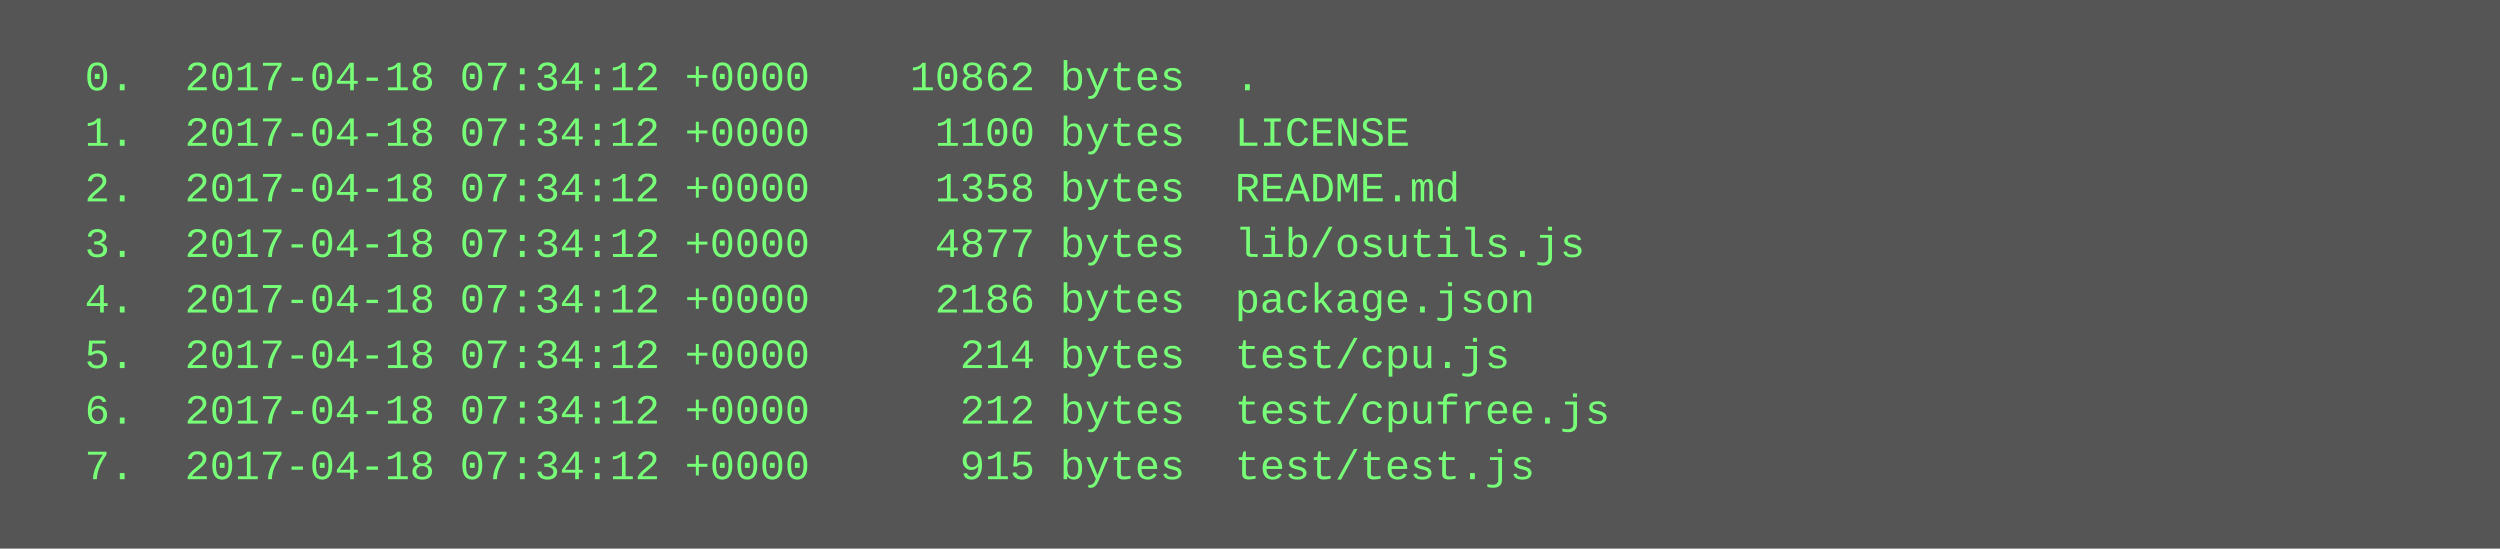
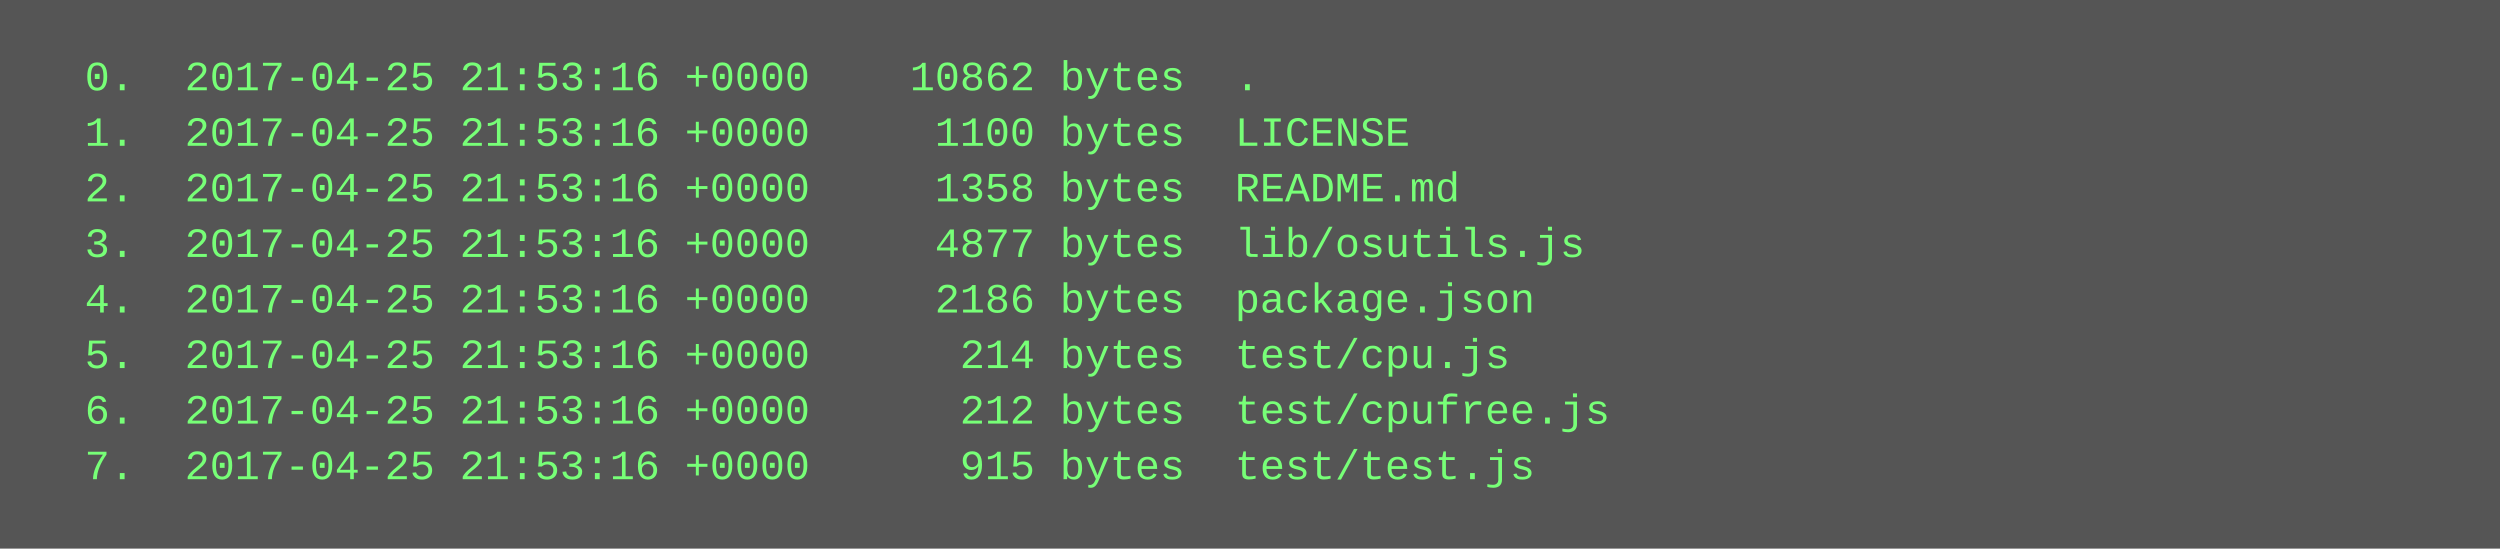
<svg xmlns="http://www.w3.org/2000/svg" height="158" width="720">
  <rect height="158" fill="#555" width="720" />
  <text fill="#7f7" font-family="Courier New" font-size="12" xml:space="preserve">
-     <tspan x="10" y="26">  0.  2017-04-18 07:34:12 +0000    10862 bytes  .</tspan>
-     <tspan x="10" y="42">  1.  2017-04-18 07:34:12 +0000     1100 bytes  LICENSE</tspan>
-     <tspan x="10" y="58">  2.  2017-04-18 07:34:12 +0000     1358 bytes  README.md</tspan>
-     <tspan x="10" y="74">  3.  2017-04-18 07:34:12 +0000     4877 bytes  lib/osutils.js</tspan>
-     <tspan x="10" y="90">  4.  2017-04-18 07:34:12 +0000     2186 bytes  package.json</tspan>
-     <tspan x="10" y="106">  5.  2017-04-18 07:34:12 +0000      214 bytes  test/cpu.js</tspan>
-     <tspan x="10" y="122">  6.  2017-04-18 07:34:12 +0000      212 bytes  test/cpufree.js</tspan>
-     <tspan x="10" y="138">  7.  2017-04-18 07:34:12 +0000      915 bytes  test/test.js</tspan>
+     <tspan x="10" y="26">  0.  2017-04-25 21:53:16 +0000    10862 bytes  .</tspan>
+     <tspan x="10" y="42">  1.  2017-04-25 21:53:16 +0000     1100 bytes  LICENSE</tspan>
+     <tspan x="10" y="58">  2.  2017-04-25 21:53:16 +0000     1358 bytes  README.md</tspan>
+     <tspan x="10" y="74">  3.  2017-04-25 21:53:16 +0000     4877 bytes  lib/osutils.js</tspan>
+     <tspan x="10" y="90">  4.  2017-04-25 21:53:16 +0000     2186 bytes  package.json</tspan>
+     <tspan x="10" y="106">  5.  2017-04-25 21:53:16 +0000      214 bytes  test/cpu.js</tspan>
+     <tspan x="10" y="122">  6.  2017-04-25 21:53:16 +0000      212 bytes  test/cpufree.js</tspan>
+     <tspan x="10" y="138">  7.  2017-04-25 21:53:16 +0000      915 bytes  test/test.js</tspan>
  </text>
</svg>
